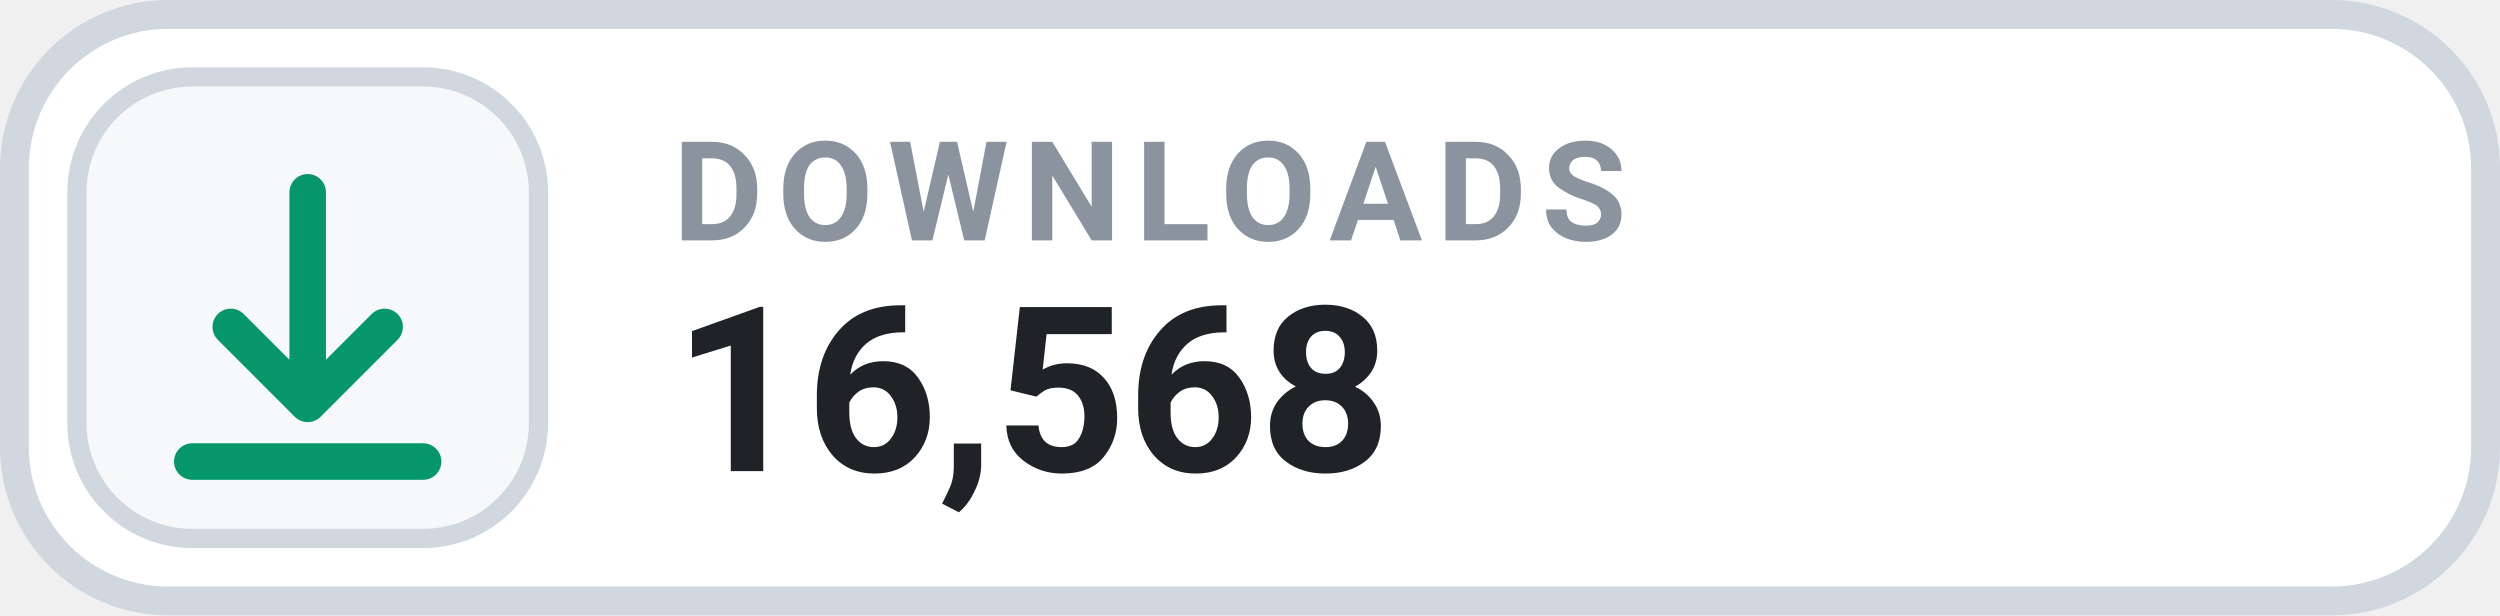
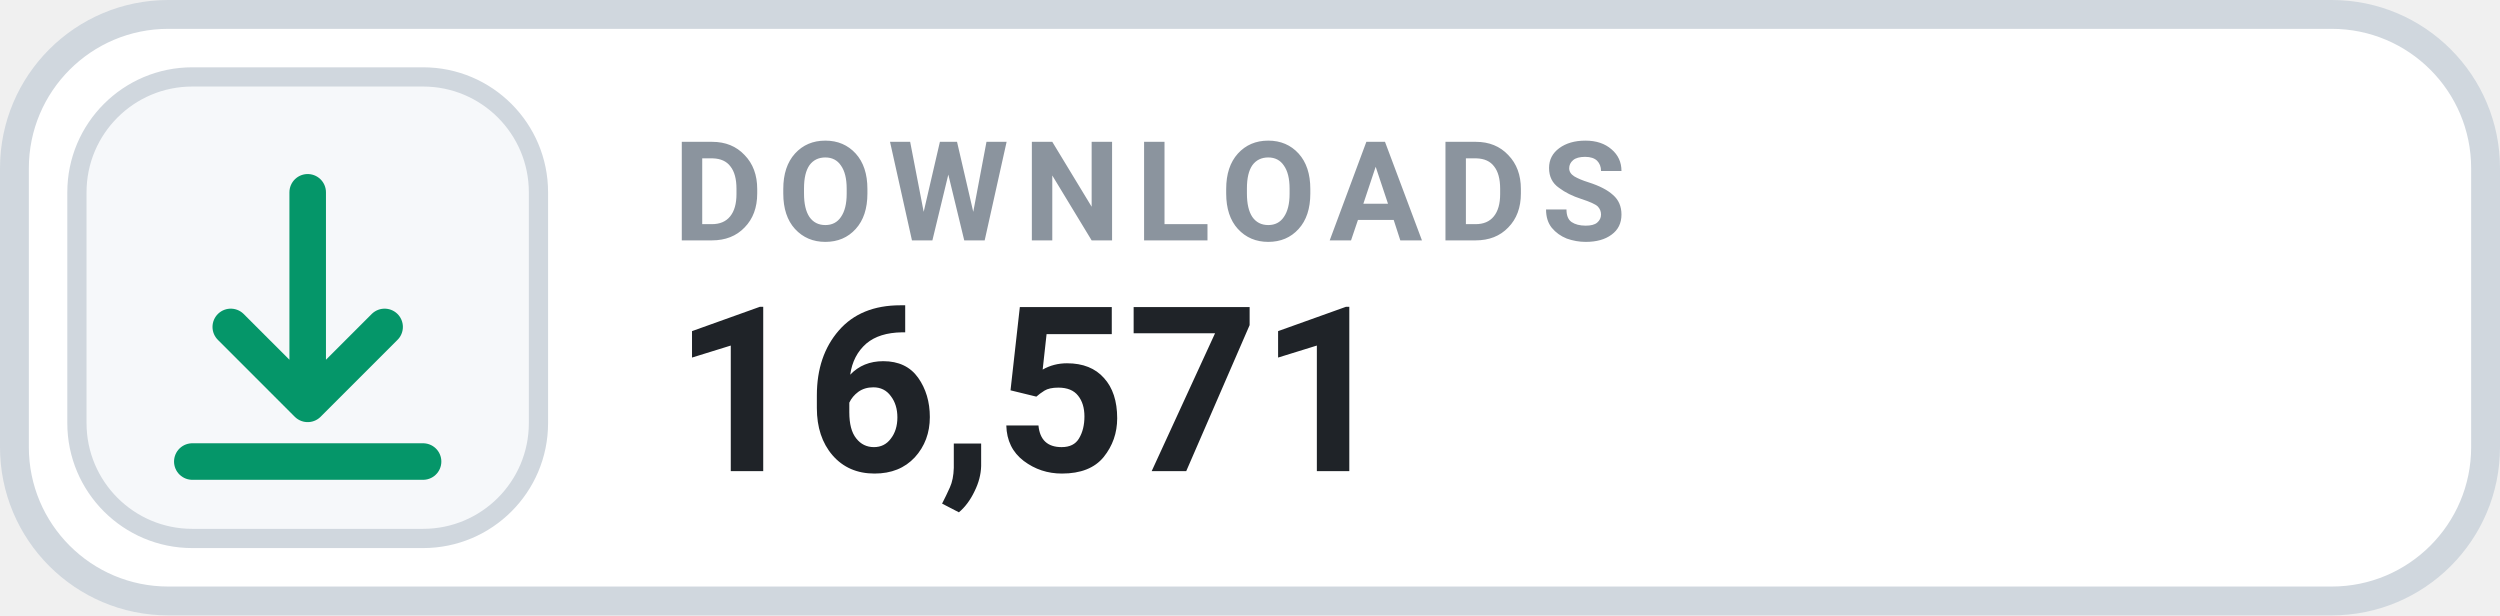
- <svg xmlns="http://www.w3.org/2000/svg" width="130" height="32" viewBox="0 0 130 32" role="img" aria-label="DOWNLOADS 16,568">
+ <svg xmlns="http://www.w3.org/2000/svg" width="130" height="32" viewBox="0 0 130 32" role="img" aria-label="DOWNLOADS 16,571">
  <rect x=".75" y=".75" width="128.5" height="30.5" rx="8" fill="#FFFFFF" stroke="#D0D7DE" stroke-width="1.5" />
  <rect x="4" y="4" width="24" height="24" rx="6" fill="#F6F8FA" stroke="#D0D7DE" stroke-width="1" />
  <g transform="translate(16 16)" style="color:#059669;">
    <path d="M0 -6 v11 m0 0 l4 -4 m-4 4 l-4 -4 M-6 8 h12" fill="none" stroke="currentColor" stroke-width="1.9" stroke-linecap="round" stroke-linejoin="round" />
  </g>
  <text x="35" y="12.5" fill="#8B949E" font-family="-apple-system,BlinkMacSystemFont,'Segoe UI',Roboto,Helvetica,Arial,sans-serif" font-size="7.2" font-weight="700" letter-spacing=".75">DOWNLOADS</text>
-   <text x="35" y="24.5" fill="#1F2328" font-family="-apple-system,BlinkMacSystemFont,'Segoe UI',Roboto,Helvetica,Arial,sans-serif" font-size="12" font-weight="700">16,568</text>
+   <text x="35" y="24.5" fill="#1F2328" font-family="-apple-system,BlinkMacSystemFont,'Segoe UI',Roboto,Helvetica,Arial,sans-serif" font-size="12" font-weight="700">16,571</text>
</svg>
